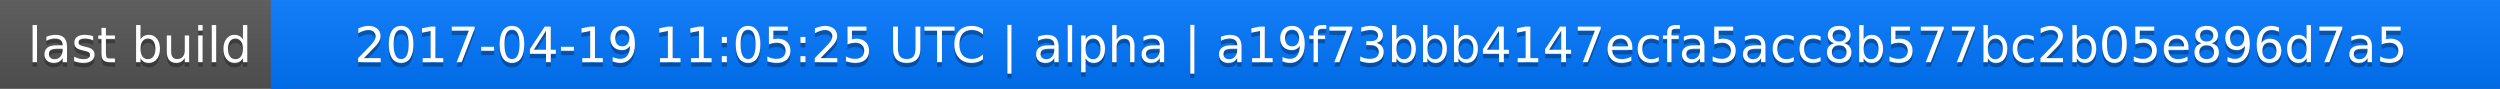
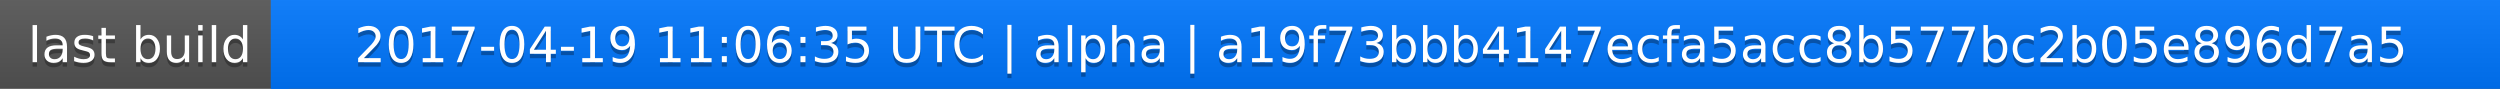
<svg xmlns="http://www.w3.org/2000/svg" width="563" height="20">
  <linearGradient id="a" x2="0" y2="100%">
    <stop offset="0" stop-color="#bbb" stop-opacity=".1" />
    <stop offset="1" stop-opacity=".1" />
  </linearGradient>
  <rect rx="0" width="563" height="20" fill="#555" />
  <rect rx="0" x="61" width="502" height="20" fill="#07f" />
  <path fill="#07f" d="M61 0h4v20h-4z" />
  <rect rx="0" width="563" height="20" fill="url(#a)" />
  <g fill="#fff" text-anchor="middle" font-family="DejaVu Sans,Verdana,Geneva,sans-serif" font-size="11">
    <text x="31.5" y="15" fill="#010101" fill-opacity=".3">last build</text>
    <text x="31.5" y="14">last build</text>
-     <text x="311" y="15" fill="#010101" fill-opacity=".3">2017-04-19 11:05:25 UTC | alpha | a19f73bbb4147ecfa5acc8b577bc2b05e896d7a5</text>
-     <text x="311" y="14">2017-04-19 11:05:25 UTC | alpha | a19f73bbb4147ecfa5acc8b577bc2b05e896d7a5</text>
+     <text x="311" y="15" fill="#010101" fill-opacity=".3">2017-04-19 11:06:35 UTC | alpha | a19f73bbb4147ecfa5acc8b577bc2b05e896d7a5</text>
+     <text x="311" y="14">2017-04-19 11:06:35 UTC | alpha | a19f73bbb4147ecfa5acc8b577bc2b05e896d7a5</text>
  </g>
</svg>
